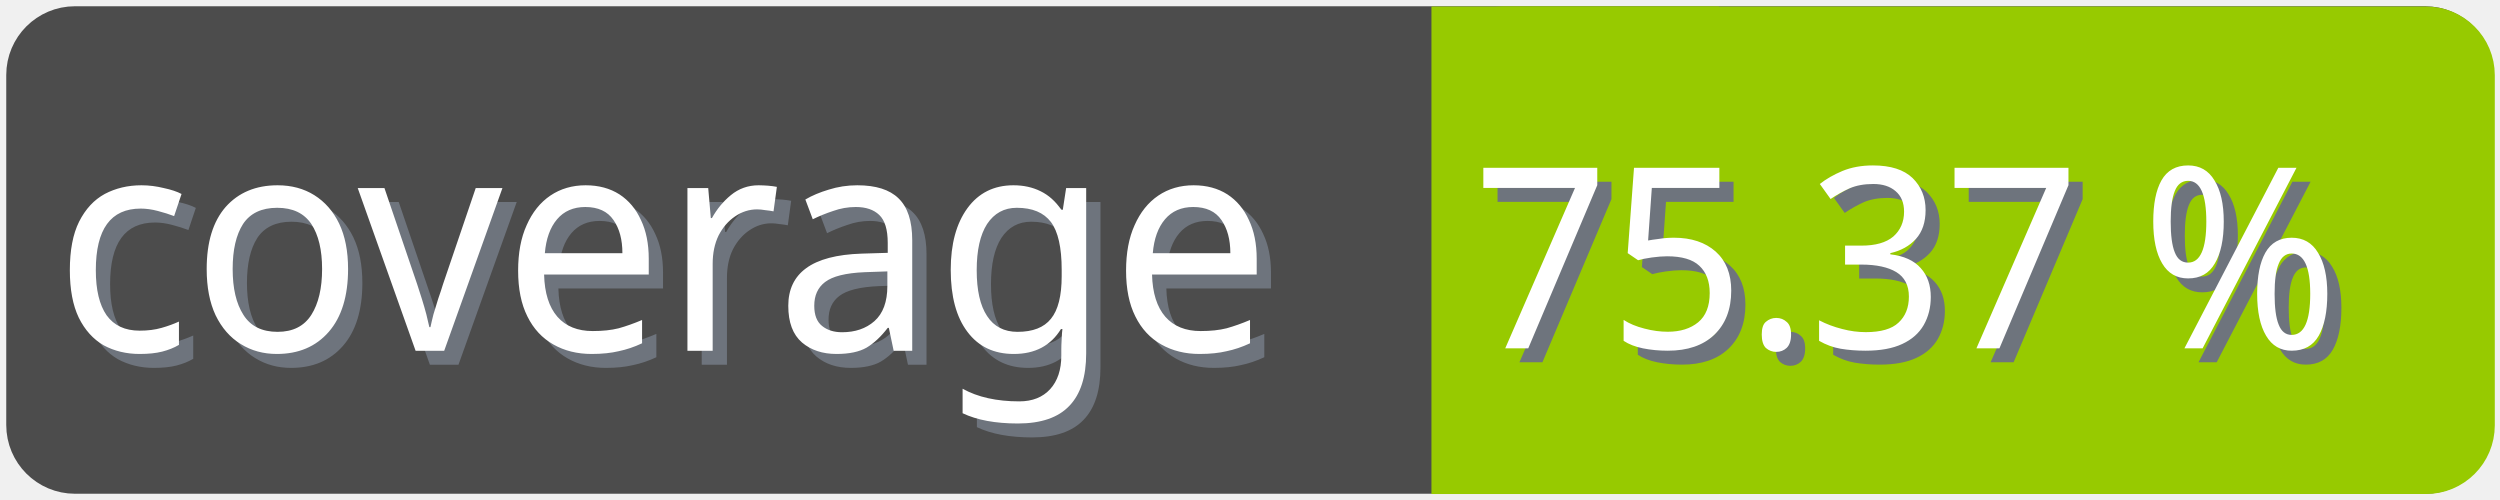
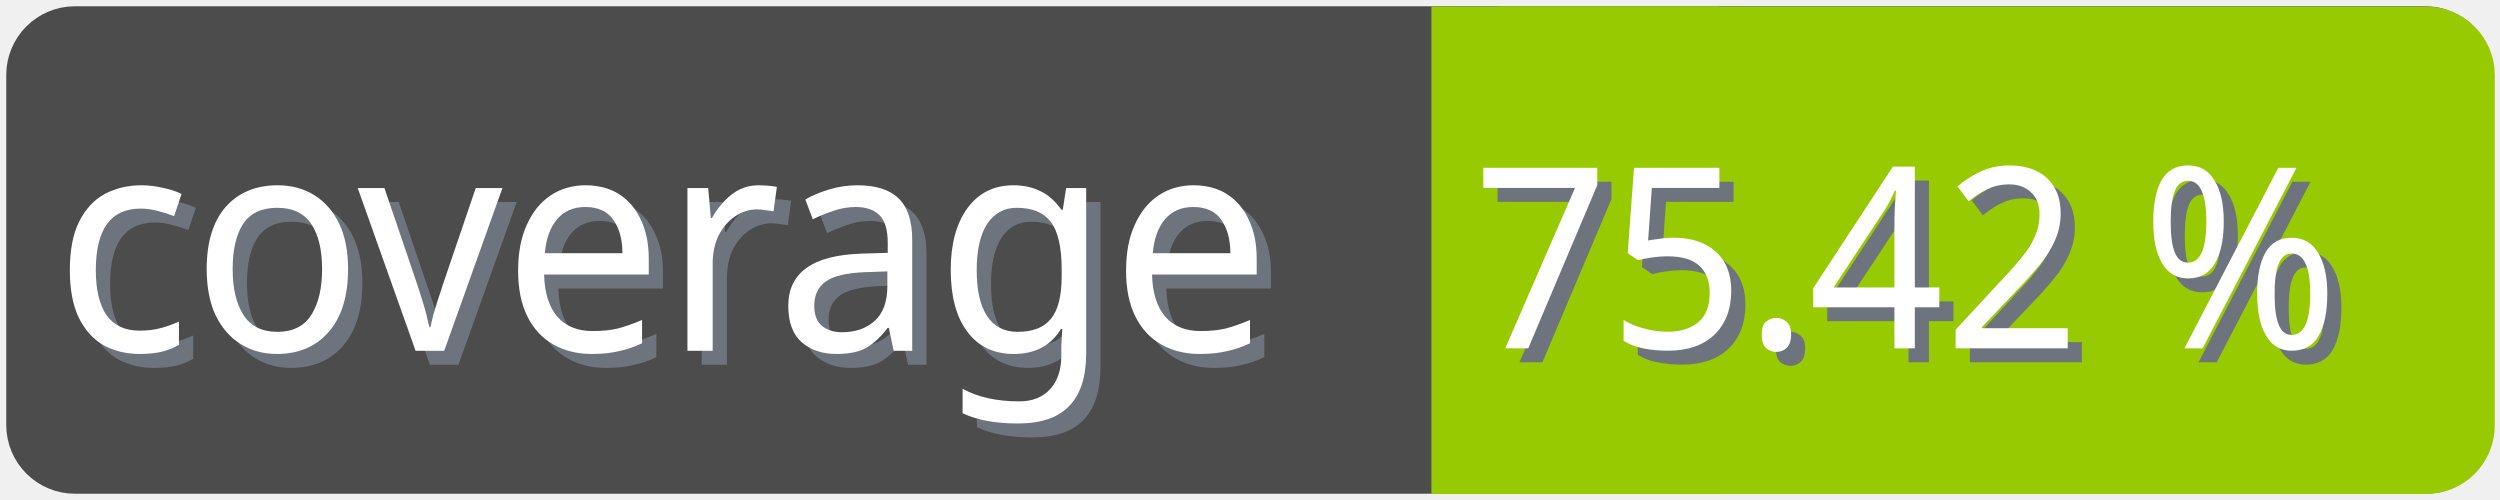
<svg xmlns="http://www.w3.org/2000/svg" width="100" height="20">
  <g>
    <rect fill="none" id="canvas_background" height="22" width="102" y="-1" x="-1" />
  </g>
  <g>
    <rect rx="2" id="svg_1" height="18" width="98" y="1" x="1" stroke-width="1.5" stroke="#4c4c4c" fill="#4c4c4c" />
    <text transform="matrix(0.95, 0, 0, 1.01133, 0.0809801, -0.0237383)" font-weight="normal" xml:space="preserve" text-anchor="start" font-family="'Trebuchet MS', Gadget, sans-serif" font-size="12" id="svg_8" y="14.45" x="2.8" stroke-width="0" stroke="#4c4c4c" fill="#6e747d">coverage</text>
    <text transform="matrix(0.95, 0, 0, 1.01133, 0.0809801, -0.0237383)" font-weight="normal" xml:space="preserve" text-anchor="start" font-family="'Trebuchet MS', Gadget, sans-serif" font-size="12" id="svg_3" y="13.9" x="2.2" stroke-width="0" stroke="#4c4c4c" fill="#ffffff">coverage</text>
    <rect rx="2" id="svg_5" height="18" width="40.905" y="1.011" x="58.137" stroke-width="1.5" stroke="#97ca00" fill="#97ca00" />
    <rect id="svg_7" height="18" width="10" y="1.011" x="58.008" stroke-width="1.5" stroke="#97ca00" fill="#97ca00" />
-     <text transform="matrix(0.95, 0, 0, 1.01133, 0.0809801, -0.0237383)" font-weight="normal" xml:space="preserve" text-anchor="end" font-family="'Trebuchet MS', Gadget, sans-serif" font-size="10" id="svg_10" y="14.35" x="99" stroke-width="0" stroke="#4c4c4c" fill="#6e747d">75.37 %</text>
-     <text transform="matrix(0.95, 0, 0, 1.01133, 0.0809801, -0.0237383)" font-weight="normal" xml:space="preserve" text-anchor="end" font-family="'Trebuchet MS', Gadget, sans-serif" font-size="10" id="svg_9" y="13.8" x="98.4" stroke-width="0" stroke="#4c4c4c" fill="#ffffff">75.37 %</text>
+     <text transform="matrix(0.95, 0, 0, 1.01133, 0.0809801, -0.0237383)" font-weight="normal" xml:space="preserve" text-anchor="end" font-family="'Trebuchet MS', Gadget, sans-serif" font-size="10" id="svg_10" y="14.35" x="99" stroke-width="0" stroke="#4c4c4c" fill="#6e747d">75.42 %</text>
+     <text transform="matrix(0.95, 0, 0, 1.01133, 0.0809801, -0.0237383)" font-weight="normal" xml:space="preserve" text-anchor="end" font-family="'Trebuchet MS', Gadget, sans-serif" font-size="10" id="svg_9" y="13.8" x="98.4" stroke-width="0" stroke="#4c4c4c" fill="#ffffff">75.42 %</text>
  </g>
</svg>
